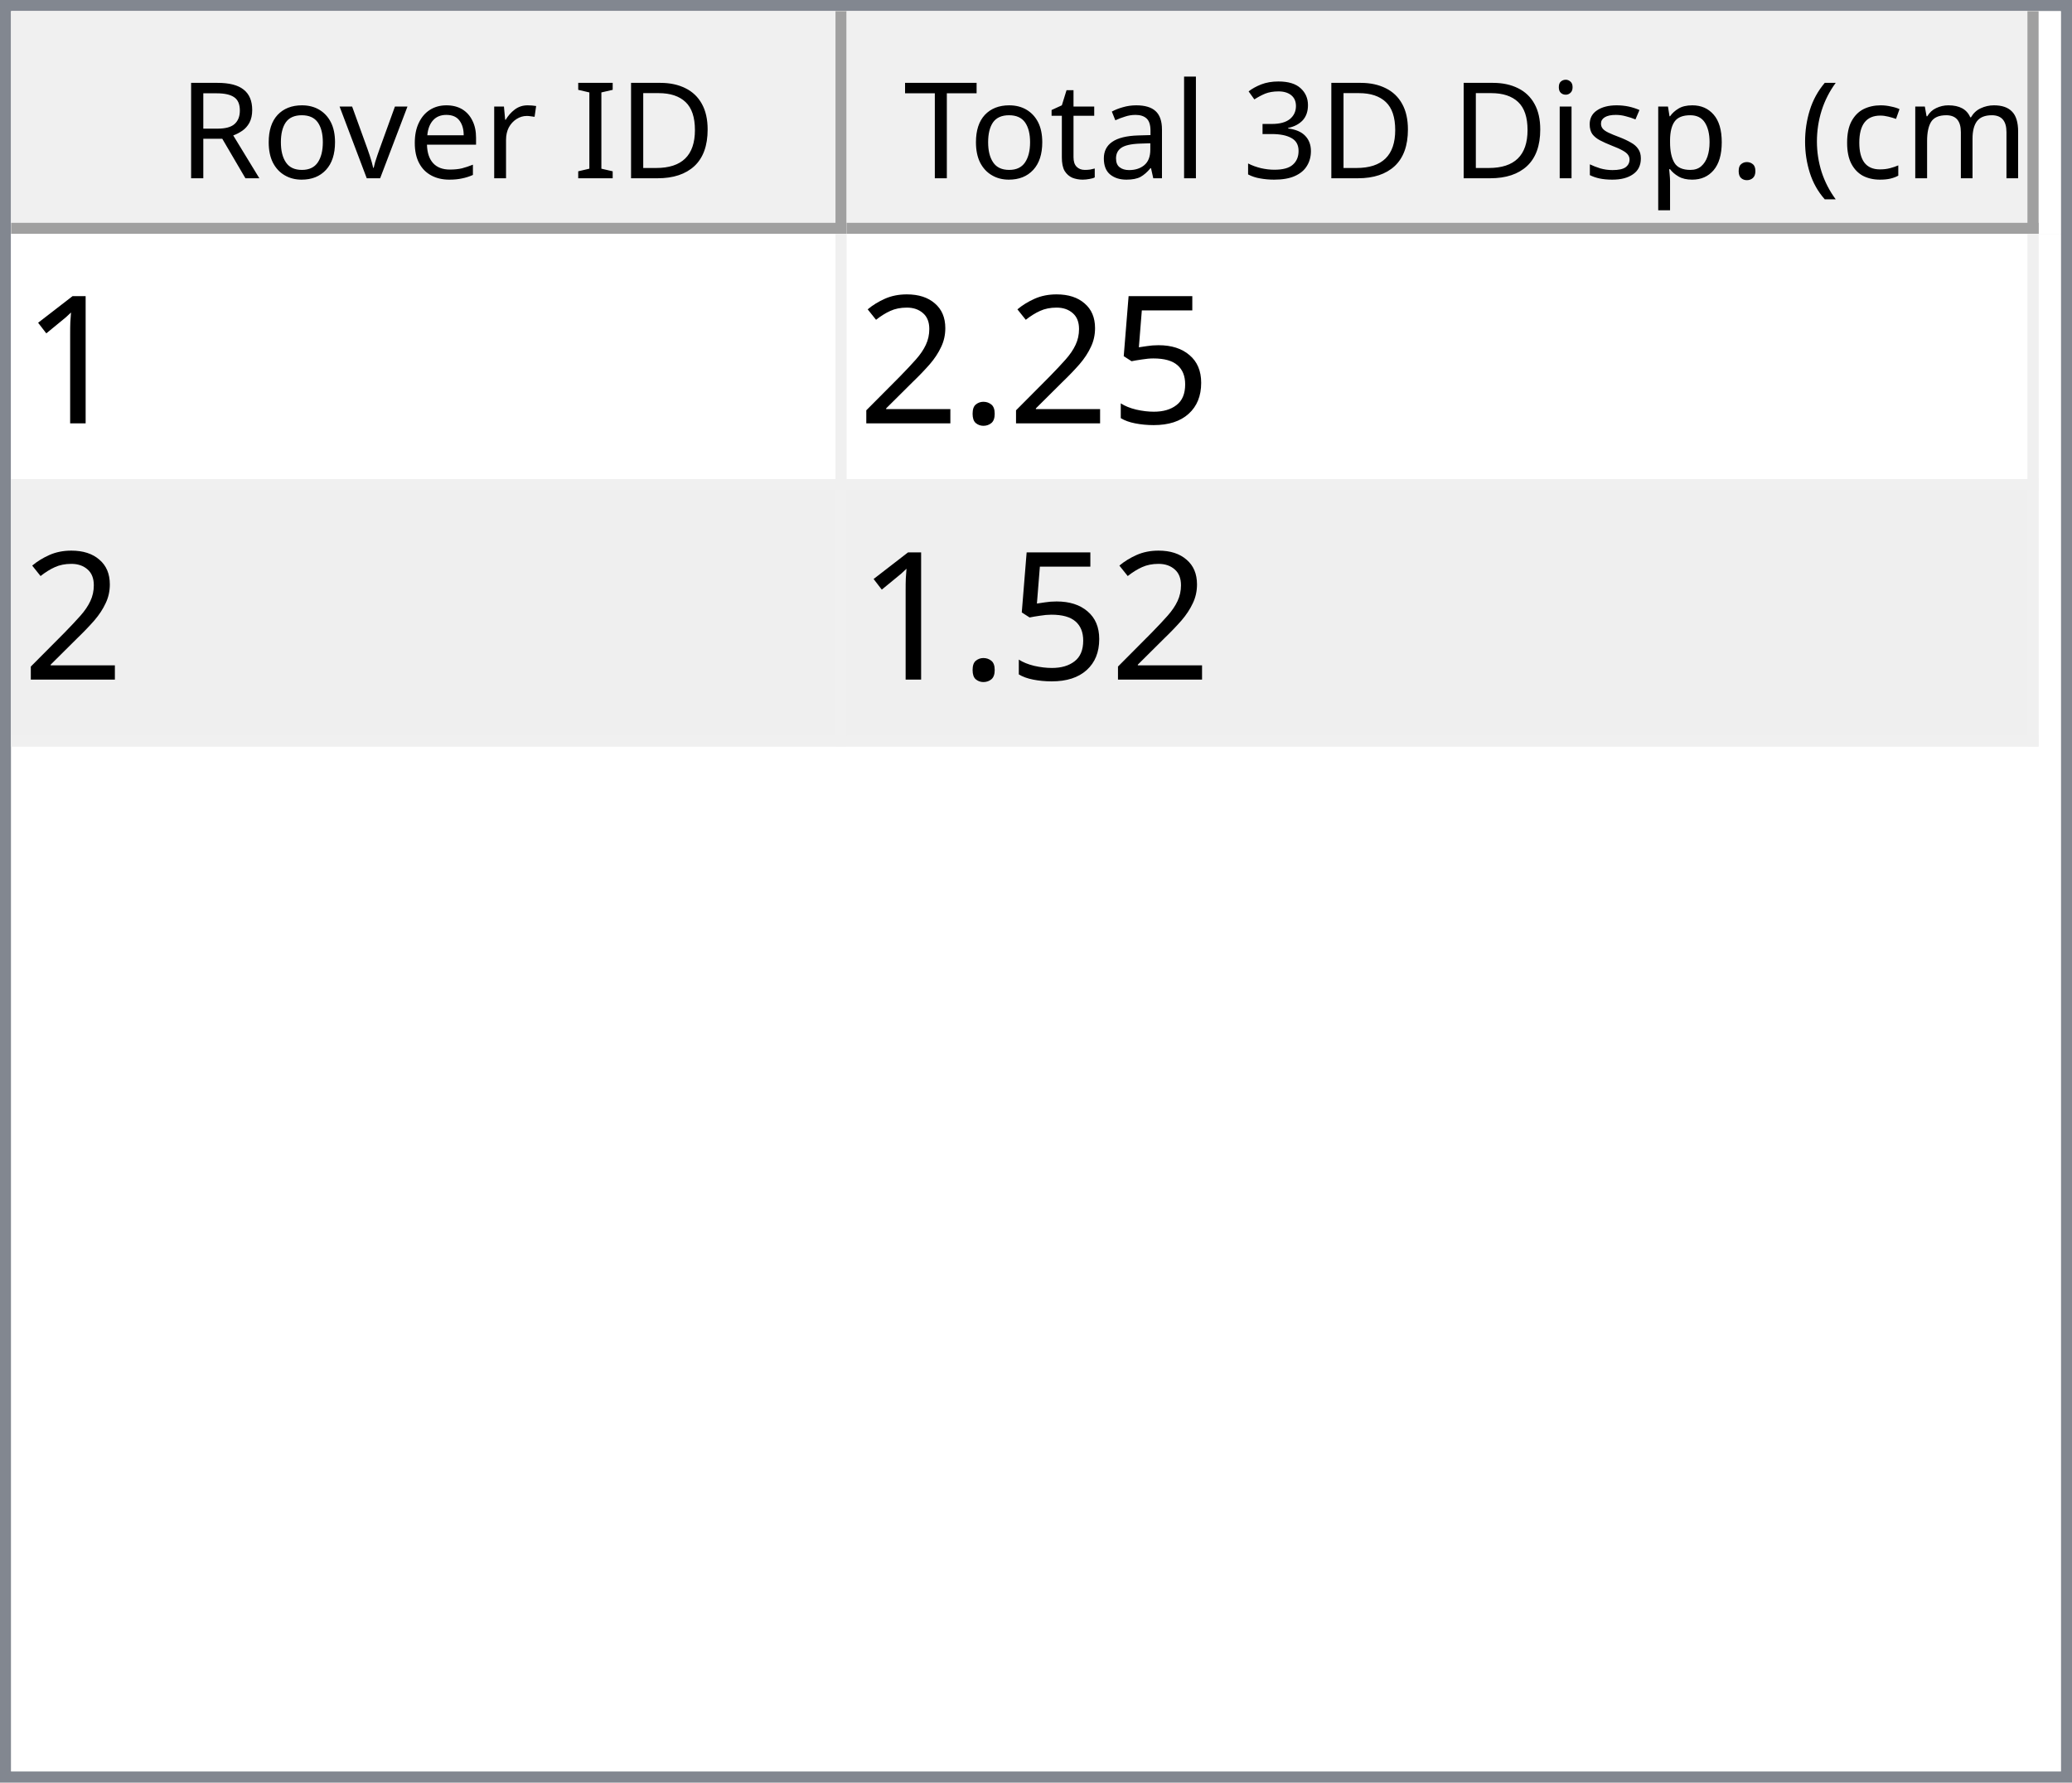
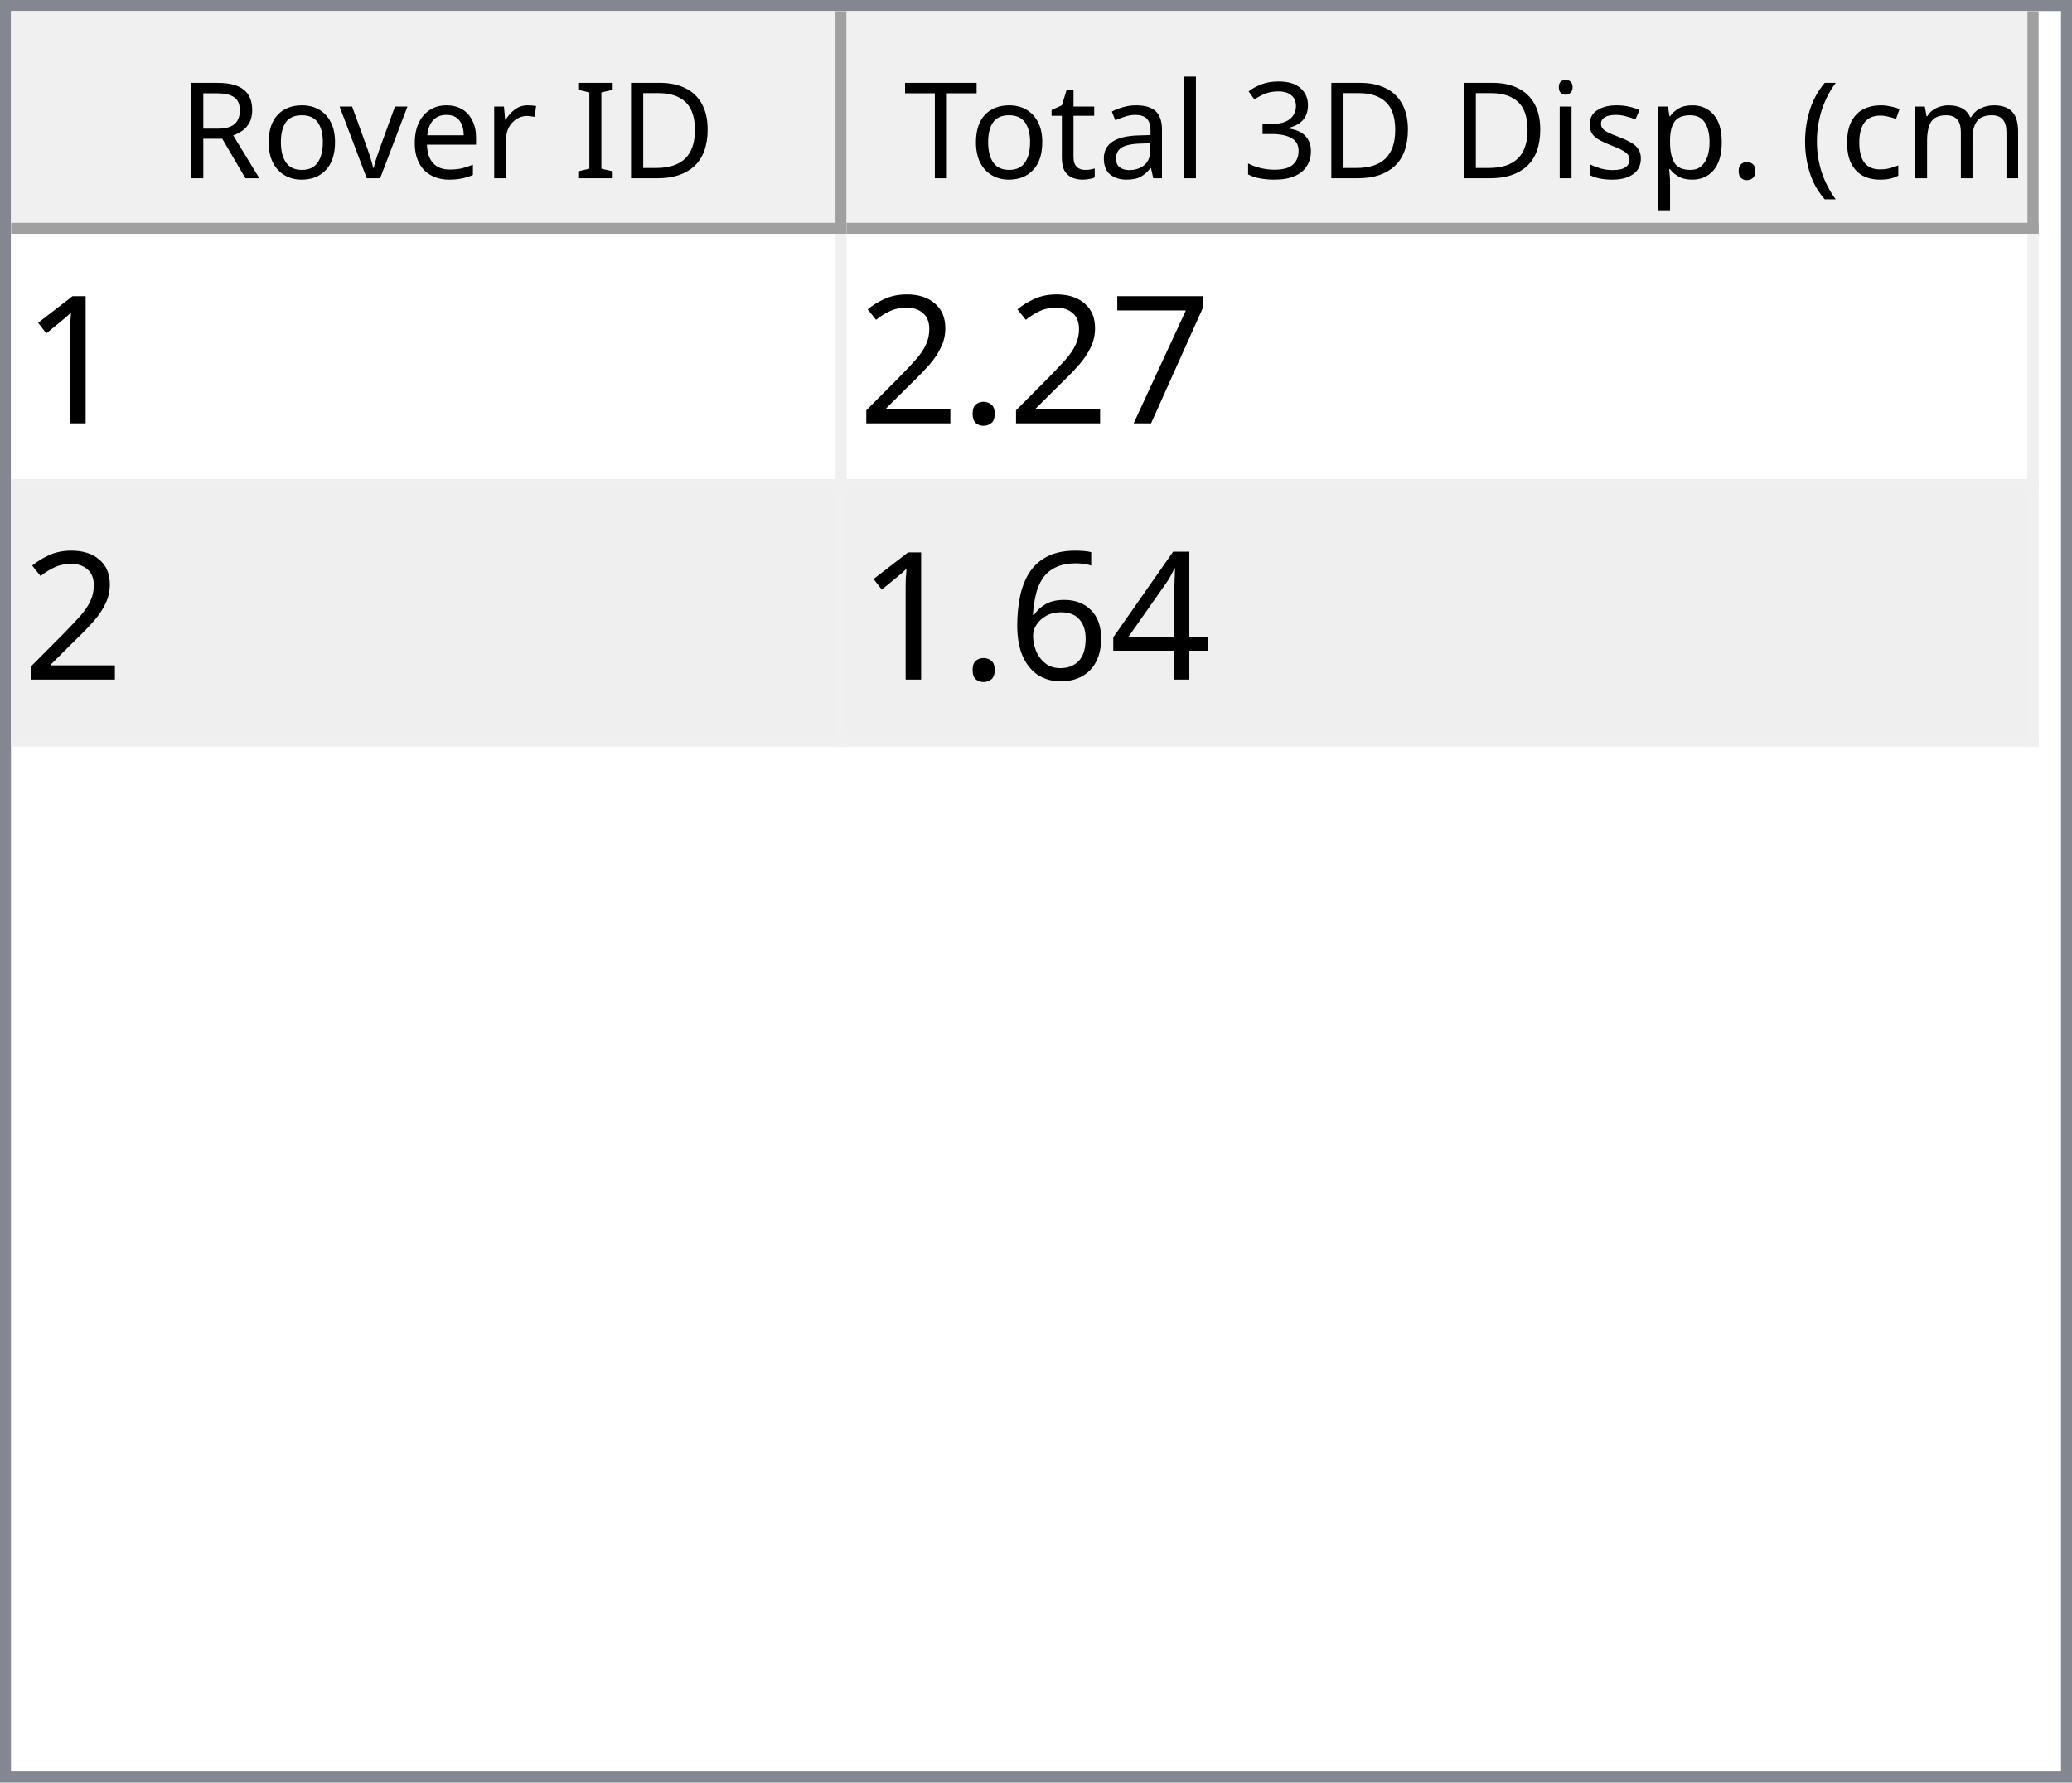
<svg xmlns="http://www.w3.org/2000/svg" style="fill-opacity:1; color-rendering:auto; color-interpolation:auto; text-rendering:auto; stroke:black; stroke-linecap:square; stroke-miterlimit:10; shape-rendering:auto; stroke-opacity:1; fill:black; stroke-dasharray:none; font-weight:normal; stroke-width:1; font-family:'Dialog'; font-style:normal; stroke-linejoin:miter; font-size:12px; stroke-dashoffset:0; image-rendering:auto;" width="186" height="160">
  <defs id="genericDefs" />
  <g>
    <defs id="defs1">
      <clipPath clipPathUnits="userSpaceOnUse" id="clipPath1">
        <path d="M0 0 L186 0 L186 160 L0 160 L0 0 Z" />
      </clipPath>
      <clipPath clipPathUnits="userSpaceOnUse" id="clipPath2">
        <path d="M0 0 L0 160 L186 160 L186 0 Z" />
      </clipPath>
      <clipPath clipPathUnits="userSpaceOnUse" id="clipPath3">
        <path d="M0 0 L0 20 L184 20 L184 0 Z" />
      </clipPath>
      <clipPath clipPathUnits="userSpaceOnUse" id="clipPath4">
        <path d="M0 0 L0 20 L75 20 L75 0 Z" />
      </clipPath>
      <clipPath clipPathUnits="userSpaceOnUse" id="clipPath5">
        <path d="M1 1 L1 19 L74 19 L74 1 Z" />
      </clipPath>
      <clipPath clipPathUnits="userSpaceOnUse" id="clipPath6">
        <path d="M0 0 L0 18 L73 18 L73 0 Z" />
      </clipPath>
      <clipPath clipPathUnits="userSpaceOnUse" id="clipPath7">
        <path d="M-0.5 -0.5 L-0.5 19.5 L74.5 19.5 L74.5 -0.5 Z" />
      </clipPath>
      <clipPath clipPathUnits="userSpaceOnUse" id="clipPath8">
        <path d="M0 0 L0 20 L107 20 L107 0 Z" />
      </clipPath>
      <clipPath clipPathUnits="userSpaceOnUse" id="clipPath9">
        <path d="M1 1 L1 19 L106 19 L106 1 Z" />
      </clipPath>
      <clipPath clipPathUnits="userSpaceOnUse" id="clipPath10">
        <path d="M0 0 L0 18 L105 18 L105 0 Z" />
      </clipPath>
      <clipPath clipPathUnits="userSpaceOnUse" id="clipPath11">
        <path d="M-0.5 -0.5 L-0.5 19.5 L106.5 19.5 L106.5 -0.5 Z" />
      </clipPath>
      <clipPath clipPathUnits="userSpaceOnUse" id="clipPath12">
        <path d="M0 0 L0 138 L184 138 L184 0 Z" />
      </clipPath>
      <clipPath clipPathUnits="userSpaceOnUse" id="clipPath13">
        <path d="M0 0 L0 46 L182 46 L182 0 Z" />
      </clipPath>
      <clipPath clipPathUnits="userSpaceOnUse" id="clipPath14">
        <path d="M-0.5 -0.5 L-0.5 45.5 L181.5 45.5 L181.5 -0.5 Z" />
      </clipPath>
      <clipPath clipPathUnits="userSpaceOnUse" id="clipPath15">
        <path d="M0 0 L0 22 L74 22 L74 0 Z" />
      </clipPath>
      <clipPath clipPathUnits="userSpaceOnUse" id="clipPath16">
        <path d="M0 0 L0 22 L106 22 L106 0 Z" />
      </clipPath>
      <font horiz-adv-x="64.551" id="font1">
        <font-face ascent="107.91" descent="25.098" units-per-em="100" style="font-style:normal; font-family:Segoe UI; font-weight:normal;" />
        <missing-glyph horiz-adv-x="64.551" d="M8.109 0 L8.109 68.266 L56.453 68.266 L56.453 0 L8.109 0 ZM15.328 7.234 L49.219 7.234 L49.219 61.031 L15.328 61.031 L15.328 7.234 Z" />
        <glyph unicode="D" horiz-adv-x="70.117" d="M9.188 0 L9.188 70.016 L28.516 70.016 Q65.531 70.016 65.531 35.891 Q65.531 19.672 55.25 9.836 Q44.969 0 27.734 0 L9.188 0 ZM17.391 62.594 L17.391 7.422 L27.828 7.422 Q41.609 7.422 49.273 14.797 Q56.938 22.172 56.938 35.688 Q56.938 62.594 28.328 62.594 L17.391 62.594 Z" />
        <glyph unicode="I" horiz-adv-x="26.611" d="M17.391 0 L9.188 0 L9.188 70.016 L17.391 70.016 L17.391 0 Z" />
        <glyph unicode=" " horiz-adv-x="27.393" d="" />
        <glyph unicode="r" horiz-adv-x="34.766" d="M34.188 41.891 Q32.078 43.5 28.125 43.5 Q23 43.5 19.555 38.672 Q16.109 33.844 16.109 25.484 L16.109 0 L8.109 0 L8.109 50 L16.109 50 L16.109 39.703 L16.312 39.703 Q18.016 44.969 21.531 47.922 Q25.047 50.875 29.391 50.875 Q32.516 50.875 34.188 50.203 L34.188 41.891 Z" />
        <glyph unicode="e" horiz-adv-x="52.295" d="M48.297 23 L12.984 23 Q13.188 14.656 17.484 10.109 Q21.781 5.562 29.297 5.562 Q37.75 5.562 44.828 11.141 L44.828 3.609 Q38.234 -1.172 27.391 -1.172 Q16.797 -1.172 10.742 5.641 Q4.688 12.453 4.688 24.812 Q4.688 36.469 11.305 43.82 Q17.922 51.172 27.734 51.172 Q37.547 51.172 42.922 44.828 Q48.297 38.484 48.297 27.203 L48.297 23 ZM40.094 29.781 Q40.047 36.719 36.75 40.578 Q33.453 44.438 27.594 44.438 Q21.922 44.438 17.969 40.383 Q14.016 36.328 13.094 29.781 L40.094 29.781 Z" />
        <glyph unicode="v" horiz-adv-x="47.9" d="M47.406 50 L27.484 0 L19.625 0 L0.688 50 L9.469 50 L22.172 13.672 Q23.578 9.672 23.922 6.688 L24.125 6.688 Q24.609 10.453 25.688 13.484 L38.969 50 L47.406 50 Z" />
        <glyph unicode="o" horiz-adv-x="58.594" d="M29 -1.172 Q17.922 -1.172 11.305 5.836 Q4.688 12.844 4.688 24.422 Q4.688 37.016 11.57 44.094 Q18.453 51.172 30.172 51.172 Q41.359 51.172 47.633 44.289 Q53.906 37.406 53.906 25.203 Q53.906 13.234 47.141 6.031 Q40.375 -1.172 29 -1.172 ZM29.594 44.438 Q21.875 44.438 17.383 39.188 Q12.891 33.938 12.891 24.703 Q12.891 15.828 17.43 10.695 Q21.969 5.562 29.594 5.562 Q37.359 5.562 41.531 10.594 Q45.703 15.625 45.703 24.906 Q45.703 34.281 41.531 39.359 Q37.359 44.438 29.594 44.438 Z" />
        <glyph unicode="R" horiz-adv-x="59.814" d="M59.375 0 L49.609 0 L37.891 19.625 Q36.281 22.359 34.766 24.289 Q33.25 26.219 31.664 27.438 Q30.078 28.656 28.25 29.219 Q26.422 29.781 24.125 29.781 L17.391 29.781 L17.391 0 L9.188 0 L9.188 70.016 L30.078 70.016 Q34.672 70.016 38.555 68.867 Q42.438 67.719 45.289 65.375 Q48.141 63.031 49.758 59.547 Q51.375 56.062 51.375 51.375 Q51.375 47.703 50.273 44.656 Q49.172 41.609 47.148 39.211 Q45.125 36.812 42.266 35.133 Q39.406 33.453 35.844 32.516 L35.844 32.328 Q37.594 31.547 38.891 30.547 Q40.188 29.547 41.359 28.18 Q42.531 26.812 43.68 25.078 Q44.828 23.344 46.234 21.047 L59.375 0 ZM17.391 62.594 L17.391 37.203 L28.516 37.203 Q31.594 37.203 34.203 38.133 Q36.812 39.062 38.719 40.797 Q40.625 42.531 41.703 45.047 Q42.781 47.562 42.781 50.688 Q42.781 56.297 39.141 59.445 Q35.5 62.594 28.609 62.594 L17.391 62.594 Z" />
        <glyph unicode=")" horiz-adv-x="30.176" d="M8.297 -15.922 L1.172 -15.922 Q16.406 2.344 16.406 26.812 Q16.406 51.469 1.078 70.016 L8.297 70.016 Q23.531 52.156 23.531 26.703 Q23.531 1.375 8.297 -15.922 Z" />
        <glyph unicode="m" horiz-adv-x="86.133" d="M79.109 0 L71.094 0 L71.094 28.719 Q71.094 37.016 68.531 40.727 Q65.969 44.438 59.906 44.438 Q54.781 44.438 51.195 39.75 Q47.609 35.062 47.609 28.516 L47.609 0 L39.594 0 L39.594 29.688 Q39.594 44.438 28.219 44.438 Q22.953 44.438 19.531 40.016 Q16.109 35.594 16.109 28.516 L16.109 0 L8.109 0 L8.109 50 L16.109 50 L16.109 42.094 L16.312 42.094 Q21.625 51.172 31.844 51.172 Q36.969 51.172 40.773 48.312 Q44.578 45.453 46 40.828 Q51.562 51.172 62.594 51.172 Q79.109 51.172 79.109 30.812 L79.109 0 Z" />
        <glyph unicode="c" horiz-adv-x="46.191" d="M42.188 2.297 Q36.422 -1.172 28.516 -1.172 Q17.828 -1.172 11.258 5.789 Q4.688 12.75 4.688 23.828 Q4.688 36.188 11.766 43.68 Q18.844 51.172 30.672 51.172 Q37.25 51.172 42.281 48.734 L42.281 40.531 Q36.719 44.438 30.375 44.438 Q22.703 44.438 17.797 38.945 Q12.891 33.453 12.891 24.516 Q12.891 15.719 17.508 10.641 Q22.125 5.562 29.891 5.562 Q36.422 5.562 42.188 9.906 L42.188 2.297 Z" />
        <glyph unicode="(" horiz-adv-x="30.176" d="M29.109 -15.922 L21.969 -15.922 Q6.844 1.375 6.844 26.703 Q6.844 52.156 21.969 70.016 L29.203 70.016 Q13.875 51.469 13.875 26.812 Q13.875 2.344 29.109 -15.922 Z" />
        <glyph unicode="." horiz-adv-x="21.68" d="M10.891 -1.078 Q8.641 -1.078 7.055 0.539 Q5.469 2.156 5.469 4.391 Q5.469 6.641 7.055 8.273 Q8.641 9.906 10.891 9.906 Q13.188 9.906 14.797 8.273 Q16.406 6.641 16.406 4.391 Q16.406 2.156 14.797 0.539 Q13.188 -1.078 10.891 -1.078 Z" />
        <glyph unicode="p" horiz-adv-x="58.789" d="M16.312 7.234 L16.109 7.234 L16.109 -23 L8.109 -23 L8.109 50 L16.109 50 L16.109 41.219 L16.312 41.219 Q22.219 51.172 33.594 51.172 Q43.266 51.172 48.688 44.461 Q54.109 37.75 54.109 26.469 Q54.109 13.922 48 6.375 Q41.891 -1.172 31.297 -1.172 Q21.578 -1.172 16.312 7.234 ZM16.109 27.391 L16.109 20.406 Q16.109 14.203 20.141 9.883 Q24.172 5.562 30.375 5.562 Q37.641 5.562 41.773 11.133 Q45.906 16.703 45.906 26.609 Q45.906 34.969 42.047 39.703 Q38.188 44.438 31.594 44.438 Q24.609 44.438 20.359 39.578 Q16.109 34.719 16.109 27.391 Z" />
        <glyph unicode="s" horiz-adv-x="42.432" d="M5.078 1.812 L5.078 10.406 Q11.625 5.562 19.484 5.562 Q30.031 5.562 30.031 12.594 Q30.031 14.594 29.125 15.992 Q28.219 17.391 26.68 18.461 Q25.141 19.531 23.07 20.383 Q21 21.234 18.609 22.172 Q15.281 23.484 12.766 24.828 Q10.25 26.172 8.57 27.859 Q6.891 29.547 6.031 31.695 Q5.172 33.844 5.172 36.719 Q5.172 40.234 6.789 42.945 Q8.406 45.656 11.086 47.484 Q13.766 49.312 17.211 50.242 Q20.656 51.172 24.312 51.172 Q30.812 51.172 35.938 48.922 L35.938 40.828 Q30.422 44.438 23.25 44.438 Q21 44.438 19.195 43.922 Q17.391 43.406 16.094 42.477 Q14.797 41.547 14.086 40.258 Q13.375 38.969 13.375 37.406 Q13.375 35.453 14.086 34.133 Q14.797 32.812 16.164 31.789 Q17.531 30.766 19.484 29.938 Q21.438 29.109 23.922 28.125 Q27.25 26.859 29.883 25.516 Q32.516 24.172 34.375 22.484 Q36.234 20.797 37.234 18.602 Q38.234 16.406 38.234 13.375 Q38.234 9.672 36.602 6.938 Q34.969 4.203 32.234 2.398 Q29.5 0.594 25.93 -0.289 Q22.359 -1.172 18.453 -1.172 Q10.75 -1.172 5.078 1.812 Z" />
        <glyph unicode="i" horiz-adv-x="24.219" d="M12.203 62.703 Q10.062 62.703 8.547 64.164 Q7.031 65.625 7.031 67.875 Q7.031 70.125 8.547 71.609 Q10.062 73.094 12.203 73.094 Q14.406 73.094 15.945 71.609 Q17.484 70.125 17.484 67.875 Q17.484 65.719 15.945 64.211 Q14.406 62.703 12.203 62.703 ZM16.109 0 L8.109 0 L8.109 50 L16.109 50 L16.109 0 Z" />
        <glyph unicode="3" horiz-adv-x="53.906" d="M46.531 19.828 Q46.531 15.094 44.75 11.211 Q42.969 7.328 39.719 4.57 Q36.469 1.812 31.93 0.297 Q27.391 -1.219 21.922 -1.219 Q11.922 -1.219 6 2.594 L6 11.188 Q13.094 5.609 22.219 5.609 Q25.875 5.609 28.828 6.539 Q31.781 7.469 33.906 9.227 Q36.031 10.984 37.18 13.477 Q38.328 15.969 38.328 19.094 Q38.328 32.812 18.797 32.812 L12.984 32.812 L12.984 39.594 L18.5 39.594 Q35.797 39.594 35.797 52.484 Q35.797 64.406 22.609 64.406 Q15.188 64.406 8.688 59.422 L8.688 67.188 Q15.375 71.188 24.609 71.188 Q29 71.188 32.57 69.969 Q36.141 68.75 38.68 66.555 Q41.219 64.359 42.609 61.281 Q44 58.203 44 54.5 Q44 40.672 30.031 36.719 L30.031 36.531 Q33.594 36.141 36.625 34.797 Q39.656 33.453 41.852 31.305 Q44.047 29.156 45.289 26.25 Q46.531 23.344 46.531 19.828 Z" />
        <glyph unicode="l" horiz-adv-x="24.219" d="M16.109 0 L8.109 0 L8.109 74.031 L16.109 74.031 L16.109 0 Z" />
        <glyph unicode="a" horiz-adv-x="50.879" d="M43.891 0 L35.891 0 L35.891 7.812 L35.688 7.812 Q30.469 -1.172 20.312 -1.172 Q12.844 -1.172 8.617 2.781 Q4.391 6.734 4.391 13.281 Q4.391 27.297 20.906 29.594 L35.891 31.688 Q35.891 44.438 25.594 44.438 Q16.547 44.438 9.281 38.281 L9.281 46.484 Q16.656 51.172 26.266 51.172 Q43.891 51.172 43.891 32.516 L43.891 0 ZM35.891 25.297 L23.828 23.641 Q18.266 22.859 15.43 20.875 Q12.594 18.891 12.594 13.875 Q12.594 10.203 15.211 7.883 Q17.828 5.562 22.172 5.562 Q28.125 5.562 32.008 9.742 Q35.891 13.922 35.891 20.312 L35.891 25.297 Z" />
        <glyph unicode="t" horiz-adv-x="33.887" d="M31.297 0.484 Q28.469 -1.078 23.828 -1.078 Q10.688 -1.078 10.688 13.578 L10.688 43.172 L2.094 43.172 L2.094 50 L10.688 50 L10.688 62.203 L18.703 64.797 L18.703 50 L31.297 50 L31.297 43.172 L18.703 43.172 L18.703 14.984 Q18.703 9.969 20.414 7.82 Q22.125 5.672 26.078 5.672 Q29.109 5.672 31.297 7.328 L31.297 0.484 Z" />
        <glyph unicode="T" horiz-adv-x="52.393" d="M50.594 62.594 L30.375 62.594 L30.375 0 L22.172 0 L22.172 62.594 L2 62.594 L2 70.016 L50.594 70.016 L50.594 62.594 Z" />
      </font>
      <font horiz-adv-x="75.0" id="font2">
        <font-face ascent="100.537" descent="21.973" units-per-em="100" style="font-style:normal; font-family:sans-serif; font-weight:normal;" />
        <missing-glyph horiz-adv-x="75.0" d="M12.5 0 L12.5 62.5 L62.5 62.5 L62.5 0 L12.5 0 ZM14.062 1.562 L60.938 1.562 L60.938 60.938 L14.062 60.938 L14.062 1.562 Z" />
        <glyph unicode="1" horiz-adv-x="55.615" d="M37.25 0 L28.469 0 L28.469 56 Q25.297 52.984 20.141 49.953 Q14.984 46.922 10.891 45.406 L10.891 53.906 Q18.266 57.375 23.781 62.305 Q29.297 67.234 31.594 71.875 L37.25 71.875 L37.25 0 Z" />
-         <glyph unicode="5" horiz-adv-x="55.615" d="M4.156 18.75 L13.375 19.531 Q14.406 12.797 18.141 9.398 Q21.875 6 27.156 6 Q33.5 6 37.891 10.789 Q42.281 15.578 42.281 23.484 Q42.281 31 38.062 35.352 Q33.844 39.703 27 39.703 Q22.75 39.703 19.336 37.773 Q15.922 35.844 13.969 32.766 L5.719 33.844 L12.641 70.609 L48.25 70.609 L48.25 62.203 L19.672 62.203 L15.828 42.969 Q22.266 47.469 29.344 47.469 Q38.719 47.469 45.164 40.969 Q51.609 34.469 51.609 24.266 Q51.609 14.547 45.953 7.469 Q39.062 -1.219 27.156 -1.219 Q17.391 -1.219 11.211 4.25 Q5.031 9.719 4.156 18.75 Z" />
+         <glyph unicode="7" horiz-adv-x="55.615" d="M4.734 62.203 L4.734 70.656 L51.078 70.656 L51.078 63.812 Q44.234 56.547 37.523 44.484 Q30.812 32.422 27.156 19.672 Q24.516 10.688 23.781 0 L14.75 0 Q14.891 8.453 18.062 20.414 Q21.234 32.375 27.172 43.484 Q33.109 54.594 39.797 62.203 L4.734 62.203 Z" />
        <glyph unicode="." horiz-adv-x="27.783" d="M9.078 0 L9.078 10.016 L19.094 10.016 L19.094 0 L9.078 0 Z" />
        <glyph unicode="2" horiz-adv-x="55.615" d="M50.344 8.453 L50.344 0 L3.031 0 Q2.938 3.172 4.047 6.109 Q5.859 10.938 9.836 15.625 Q13.812 20.312 21.344 26.469 Q33.016 36.031 37.117 41.625 Q41.219 47.219 41.219 52.203 Q41.219 57.422 37.477 61.008 Q33.734 64.594 27.734 64.594 Q21.391 64.594 17.578 60.789 Q13.766 56.984 13.719 50.25 L4.688 51.172 Q5.609 61.281 11.664 66.578 Q17.719 71.875 27.938 71.875 Q38.234 71.875 44.242 66.164 Q50.25 60.453 50.25 52 Q50.25 47.703 48.492 43.555 Q46.734 39.406 42.656 34.812 Q38.578 30.219 29.109 22.219 Q21.188 15.578 18.945 13.211 Q16.703 10.844 15.234 8.453 L50.344 8.453 Z" />
+         <glyph unicode="4" horiz-adv-x="55.615" d="M32.328 0 L32.328 17.141 L1.266 17.141 L1.266 25.203 L33.938 71.578 L41.109 71.578 L41.109 25.203 L50.781 25.203 L50.781 17.141 L41.109 17.141 L41.109 0 L32.328 0 ZM32.328 25.203 L32.328 57.469 L9.906 25.203 L32.328 25.203 Z" />
+         <glyph unicode="6" horiz-adv-x="55.615" d="M49.75 54.047 L41.016 53.375 Q39.844 58.547 37.703 60.891 Q34.125 64.656 28.906 64.656 Q24.703 64.656 21.531 62.312 Q17.391 59.281 14.992 53.469 Q12.594 47.656 12.5 36.922 Q15.672 41.75 20.266 44.094 Q24.859 46.438 29.891 46.438 Q38.672 46.438 44.852 39.969 Q51.031 33.5 51.031 23.25 Q51.031 16.5 48.125 10.719 Q45.219 4.938 40.141 1.859 Q35.062 -1.219 28.609 -1.219 Q17.625 -1.219 10.695 6.859 Q3.766 14.938 3.766 33.5 Q3.766 54.25 11.422 63.672 Q18.109 71.875 29.438 71.875 Q37.891 71.875 43.289 67.141 Q48.688 62.406 49.75 54.047 ZM13.875 23.188 Q13.875 18.656 15.797 14.508 Q17.719 10.359 21.188 8.18 Q24.656 6 28.469 6 Q34.031 6 38.039 10.492 Q42.047 14.984 42.047 22.703 Q42.047 30.125 38.086 34.398 Q34.125 38.672 28.125 38.672 Q22.172 38.672 18.023 34.398 Q13.875 30.125 13.875 23.188 Z" />
      </font>
    </defs>
    <g style="fill:white; stroke:white;">
      <rect x="0" y="0" width="186" style="clip-path:url(#clipPath1); stroke:none;" height="160" />
    </g>
    <g style="fill:white; text-rendering:optimizeSpeed; color-rendering:optimizeSpeed; image-rendering:optimizeSpeed; shape-rendering:crispEdges; stroke:white; color-interpolation:sRGB;">
      <rect x="0" width="186" height="160" y="0" style="stroke:none;" />
      <path style="stroke:none;" d="M0 160 L186 160 L186 0 L0 0 Z" />
    </g>
    <g style="fill:rgb(240,240,240); font-family:'Segoe UI'; stroke:rgb(240,240,240);">
      <rect x="0" y="0" width="186" style="clip-path:url(#clipPath2); stroke:none;" height="160" />
    </g>
    <g style="fill:rgb(130,135,144); font-family:'Segoe UI'; stroke:rgb(130,135,144);">
      <path d="M0 0 L186 0 L186 160 L0 160 L0 0 ZM1 1 L185 1 L185 159 L1 159 L1 1 Z" style="fill-rule:evenodd; clip-path:url(#clipPath2); stroke:none;" />
    </g>
    <g style="fill:white; font-family:'Segoe UI'; stroke:white;" transform="translate(1,1)">
      <rect x="0" y="0" width="184" style="clip-path:url(#clipPath3); stroke:none;" height="20" />
    </g>
    <g style="fill:rgb(240,240,240); font-family:'Segoe UI'; stroke:rgb(240,240,240);" transform="translate(1,1)">
      <rect x="0" y="0" width="75" style="clip-path:url(#clipPath4); stroke:none;" height="20" />
    </g>
    <g style="font-family:'Segoe UI';" transform="translate(2,2)">
      <text x="14" xml:space="preserve" y="14" style="clip-path:url(#clipPath6); stroke:none;">Rover ID</text>
    </g>
    <g style="fill:rgb(160,160,160); font-family:'Segoe UI'; stroke:rgb(160,160,160); stroke-linejoin:bevel;" transform="translate(1.5,1.5)">
      <line x1="74" x2="74" y1="0" style="fill:none; clip-path:url(#clipPath7);" y2="19" />
    </g>
    <g style="fill:rgb(160,160,160); font-family:'Segoe UI'; stroke:rgb(160,160,160); stroke-linejoin:bevel;" transform="matrix(1,0,0,1,1,1) translate(0.5,0.5)">
      <line x1="0" x2="74" y1="19" style="fill:none; clip-path:url(#clipPath7);" y2="19" />
    </g>
    <g style="fill:rgb(240,240,240); font-family:'Segoe UI'; stroke:rgb(240,240,240);" transform="translate(76,1)">
      <rect x="0" y="0" width="107" style="clip-path:url(#clipPath8); stroke:none;" height="20" />
    </g>
    <g style="font-family:'Segoe UI';" transform="translate(77,2)">
      <text x="1" xml:space="preserve" y="14" style="clip-path:url(#clipPath10); stroke:none;"> Total 3D Disp. (cm)</text>
    </g>
    <g style="fill:rgb(160,160,160); font-family:'Segoe UI'; stroke:rgb(160,160,160); stroke-linejoin:bevel;" transform="translate(76.5,1.5)">
      <line x1="106" x2="106" y1="0" style="fill:none; clip-path:url(#clipPath11);" y2="19" />
    </g>
    <g style="fill:rgb(160,160,160); font-family:'Segoe UI'; stroke:rgb(160,160,160); stroke-linejoin:bevel;" transform="matrix(1,0,0,1,76,1) translate(0.5,0.5)">
      <line x1="0" x2="106" y1="19" style="fill:none; clip-path:url(#clipPath11);" y2="19" />
    </g>
    <g style="fill:white; font-family:'Segoe UI'; stroke:white;" transform="translate(1,21)">
      <rect x="0" y="0" width="184" style="clip-path:url(#clipPath12); stroke:none;" height="138" />
    </g>
    <g style="fill:rgb(240,240,240); font-size:16px; font-family:sans-serif; stroke:rgb(240,240,240);" transform="translate(1,21)">
      <rect x="0" y="0" width="182" style="clip-path:url(#clipPath13); stroke:none;" height="46" />
      <line transform="translate(0.5,0.5)" x1="0" x2="181" y1="22" style="clip-path:url(#clipPath14); fill:none; stroke-linejoin:bevel;" y2="22" />
    </g>
    <g transform="matrix(1,0,0,1,1,21) translate(0.5,0.5)" style="fill:rgb(240,240,240); font-size:16px; font-family:sans-serif; stroke:rgb(240,240,240); stroke-linejoin:bevel;">
      <line x1="0" x2="181" y1="45" style="fill:none; clip-path:url(#clipPath14);" y2="45" />
    </g>
    <g transform="matrix(1,0,0,1,1,21) translate(0.5,0.5)" style="fill:rgb(240,240,240); font-size:16px; font-family:sans-serif; stroke:rgb(240,240,240); stroke-linejoin:bevel;">
      <line x1="74" x2="74" y1="0" style="fill:none; clip-path:url(#clipPath14);" y2="45" />
    </g>
    <g transform="matrix(1,0,0,1,1,21) translate(0.5,0.5)" style="fill:rgb(240,240,240); font-size:16px; font-family:sans-serif; stroke:rgb(240,240,240); stroke-linejoin:bevel;">
      <line x1="181" x2="181" y1="0" style="fill:none; clip-path:url(#clipPath14);" y2="45" />
    </g>
    <g style="fill:white; font-size:16px; font-family:sans-serif; stroke:white;" transform="matrix(1,0,0,1,1,21)">
      <rect x="0" y="0" width="74" style="clip-path:url(#clipPath15); stroke:none;" height="22" />
      <text x="1" y="17" style="fill:black; clip-path:url(#clipPath15); stroke:none;" xml:space="preserve">1</text>
    </g>
    <g style="fill:white; font-size:16px; font-family:sans-serif; stroke:white;" transform="matrix(1,0,0,1,1,21) translate(75,0)">
      <rect x="0" y="0" width="106" style="clip-path:url(#clipPath16); stroke:none;" height="22" />
-       <text x="1" y="17" style="fill:black; clip-path:url(#clipPath16); stroke:none;" xml:space="preserve">2.25</text>
+       <text x="1" y="17" style="fill:black; clip-path:url(#clipPath16); stroke:none;" xml:space="preserve">2.27</text>
    </g>
    <g style="fill:rgb(239,239,239); font-size:16px; font-family:sans-serif; stroke:rgb(239,239,239);" transform="matrix(1,0,0,1,1,21) translate(0,23)">
      <rect x="0" y="0" width="74" style="clip-path:url(#clipPath15); stroke:none;" height="22" />
      <text x="1" y="17" style="fill:black; clip-path:url(#clipPath15); stroke:none;" xml:space="preserve">2</text>
    </g>
    <g style="fill:rgb(239,239,239); font-size:16px; font-family:sans-serif; stroke:rgb(239,239,239);" transform="matrix(1,0,0,1,1,21) translate(75,23)">
      <rect x="0" y="0" width="106" style="clip-path:url(#clipPath16); stroke:none;" height="22" />
-       <text x="1" y="17" style="fill:black; clip-path:url(#clipPath16); stroke:none;" xml:space="preserve">1.52</text>
+       <text x="1" y="17" style="fill:black; clip-path:url(#clipPath16); stroke:none;" xml:space="preserve">1.64</text>
    </g>
  </g>
</svg>
